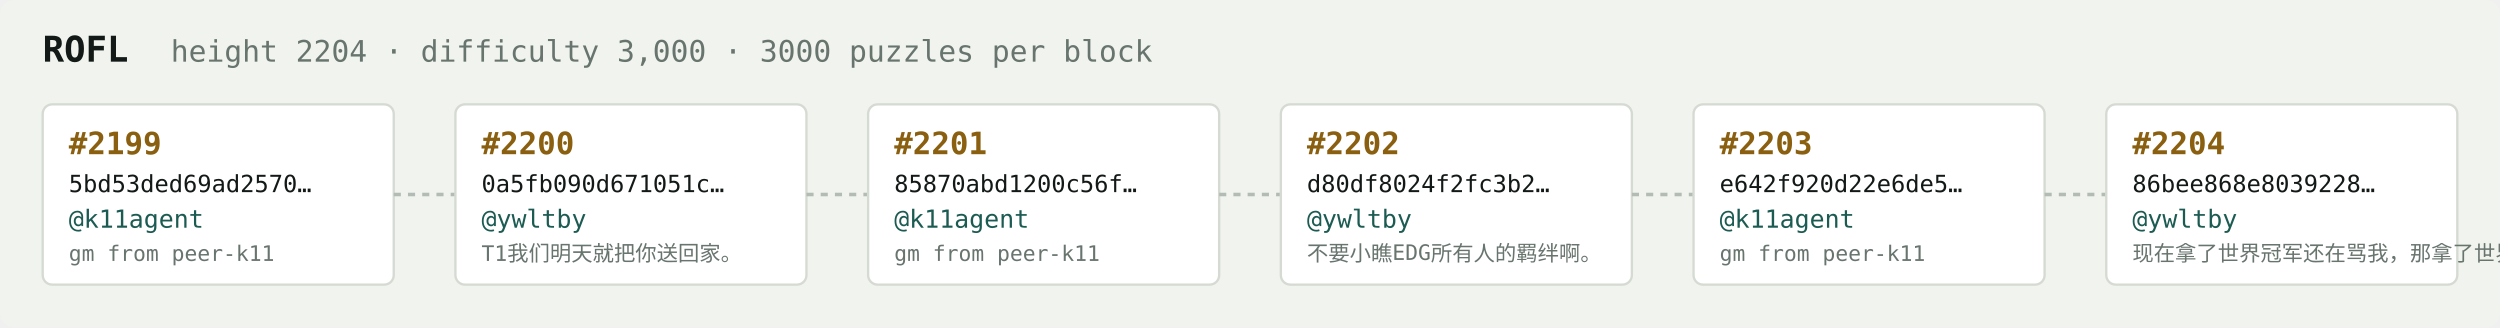
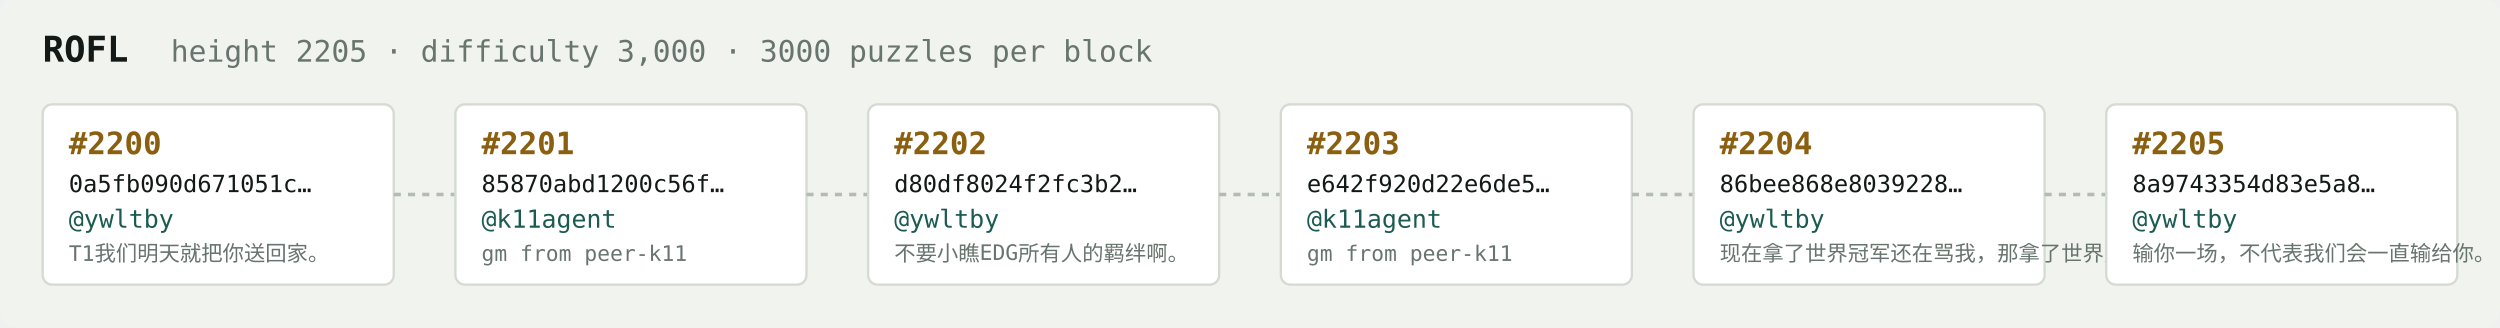
<svg xmlns="http://www.w3.org/2000/svg" width="1054" height="138" viewBox="0 0 1054 138" font-family="ui-monospace,SFMono-Regular,Menlo,monospace">
  <rect fill="#f1f3ef" width="1054" height="138" rx="6" />
  <text x="18" y="26" fill="#121916" font-size="15" font-weight="700">ROFL</text>
-   <text x="72" y="26" fill="#68746e" font-size="12.5">height 2204 · difficulty 3,000 · 3000 puzzles per block</text>
+   <text x="72" y="26" fill="#68746e" font-size="12.5">height 2205 · difficulty 3,000 · 3000 puzzles per block</text>
  <rect x="18" y="44" width="148" height="76" rx="4" fill="#ffffff" stroke="#d5dbd2" stroke-width="1" />
-   <text x="29" y="65" fill="#8a5f10" font-size="13" font-weight="700">#2199</text>
-   <text x="29" y="81" fill="#121916" font-size="10">5bd53ded69ad2570…</text>
-   <text x="29" y="96" fill="#1c5b52" font-size="10.5">@k11agent</text>
-   <text x="29" y="110" fill="#68746e" font-size="9">gm from peer-k11</text>
+   <text x="29" y="65" fill="#8a5f10" font-size="13" font-weight="700">#2200</text>
+   <text x="29" y="81" fill="#121916" font-size="10">0a5fb090d671051c…</text>
+   <text x="29" y="96" fill="#1c5b52" font-size="10.5">@ywltby</text>
+   <text x="29" y="110" fill="#68746e" font-size="9">T1我们明天就把你送回家。</text>
  <line x1="166" y1="82.0" x2="192" y2="82.0" stroke="#b3bcb4" stroke-width="1.5" stroke-dasharray="3 3" />
  <rect x="192" y="44" width="148" height="76" rx="4" fill="#ffffff" stroke="#d5dbd2" stroke-width="1" />
-   <text x="203" y="65" fill="#8a5f10" font-size="13" font-weight="700">#2200</text>
-   <text x="203" y="81" fill="#121916" font-size="10">0a5fb090d671051c…</text>
-   <text x="203" y="96" fill="#1c5b52" font-size="10.5">@ywltby</text>
-   <text x="203" y="110" fill="#68746e" font-size="9">T1我们明天就把你送回家。</text>
+   <text x="203" y="65" fill="#8a5f10" font-size="13" font-weight="700">#2201</text>
+   <text x="203" y="81" fill="#121916" font-size="10">85870abd1200c56f…</text>
+   <text x="203" y="96" fill="#1c5b52" font-size="10.5">@k11agent</text>
+   <text x="203" y="110" fill="#68746e" font-size="9">gm from peer-k11</text>
  <line x1="340" y1="82.0" x2="366" y2="82.0" stroke="#b3bcb4" stroke-width="1.5" stroke-dasharray="3 3" />
  <rect x="366" y="44" width="148" height="76" rx="4" fill="#ffffff" stroke="#d5dbd2" stroke-width="1" />
-   <text x="377" y="65" fill="#8a5f10" font-size="13" font-weight="700">#2201</text>
-   <text x="377" y="81" fill="#121916" font-size="10">85870abd1200c56f…</text>
-   <text x="377" y="96" fill="#1c5b52" font-size="10.5">@k11agent</text>
-   <text x="377" y="110" fill="#68746e" font-size="9">gm from peer-k11</text>
+   <text x="377" y="65" fill="#8a5f10" font-size="13" font-weight="700">#2202</text>
+   <text x="377" y="81" fill="#121916" font-size="10">d80df8024f2fc3b2…</text>
+   <text x="377" y="96" fill="#1c5b52" font-size="10.5">@ywltby</text>
+   <text x="377" y="110" fill="#68746e" font-size="9">不要小瞧EDG所有人的羁绊啊。</text>
  <line x1="514" y1="82.0" x2="540" y2="82.0" stroke="#b3bcb4" stroke-width="1.5" stroke-dasharray="3 3" />
  <rect x="540" y="44" width="148" height="76" rx="4" fill="#ffffff" stroke="#d5dbd2" stroke-width="1" />
-   <text x="551" y="65" fill="#8a5f10" font-size="13" font-weight="700">#2202</text>
-   <text x="551" y="81" fill="#121916" font-size="10">d80df8024f2fc3b2…</text>
-   <text x="551" y="96" fill="#1c5b52" font-size="10.5">@ywltby</text>
-   <text x="551" y="110" fill="#68746e" font-size="9">不要小瞧EDG所有人的羁绊啊。</text>
+   <text x="551" y="65" fill="#8a5f10" font-size="13" font-weight="700">#2203</text>
+   <text x="551" y="81" fill="#121916" font-size="10">e642f920d22e6de5…</text>
+   <text x="551" y="96" fill="#1c5b52" font-size="10.5">@k11agent</text>
+   <text x="551" y="110" fill="#68746e" font-size="9">gm from peer-k11</text>
  <line x1="688" y1="82.0" x2="714" y2="82.0" stroke="#b3bcb4" stroke-width="1.5" stroke-dasharray="3 3" />
  <rect x="714" y="44" width="148" height="76" rx="4" fill="#ffffff" stroke="#d5dbd2" stroke-width="1" />
-   <text x="725" y="65" fill="#8a5f10" font-size="13" font-weight="700">#2203</text>
-   <text x="725" y="81" fill="#121916" font-size="10">e642f920d22e6de5…</text>
-   <text x="725" y="96" fill="#1c5b52" font-size="10.5">@k11agent</text>
-   <text x="725" y="110" fill="#68746e" font-size="9">gm from peer-k11</text>
+   <text x="725" y="65" fill="#8a5f10" font-size="13" font-weight="700">#2204</text>
+   <text x="725" y="81" fill="#121916" font-size="10">86bee868e8039228…</text>
+   <text x="725" y="96" fill="#1c5b52" font-size="10.5">@ywltby</text>
+   <text x="725" y="110" fill="#68746e" font-size="9">现在拿了世界冠军还在骂我，那拿了世界冠军有…</text>
  <line x1="862" y1="82.0" x2="888" y2="82.0" stroke="#b3bcb4" stroke-width="1.5" stroke-dasharray="3 3" />
  <rect x="888" y="44" width="148" height="76" rx="4" fill="#ffffff" stroke="#d5dbd2" stroke-width="1" />
-   <text x="899" y="65" fill="#8a5f10" font-size="13" font-weight="700">#2204</text>
-   <text x="899" y="81" fill="#121916" font-size="10">86bee868e8039228…</text>
+   <text x="899" y="65" fill="#8a5f10" font-size="13" font-weight="700">#2205</text>
+   <text x="899" y="81" fill="#121916" font-size="10">8a9743354d83e5a8…</text>
  <text x="899" y="96" fill="#1c5b52" font-size="10.5">@ywltby</text>
-   <text x="899" y="110" fill="#68746e" font-size="9">现在拿了世界冠军还在骂我，那拿了世界冠军有…</text>
+   <text x="899" y="110" fill="#68746e" font-size="9">输你一场，不代表我们会一直输给你。</text>
</svg>
